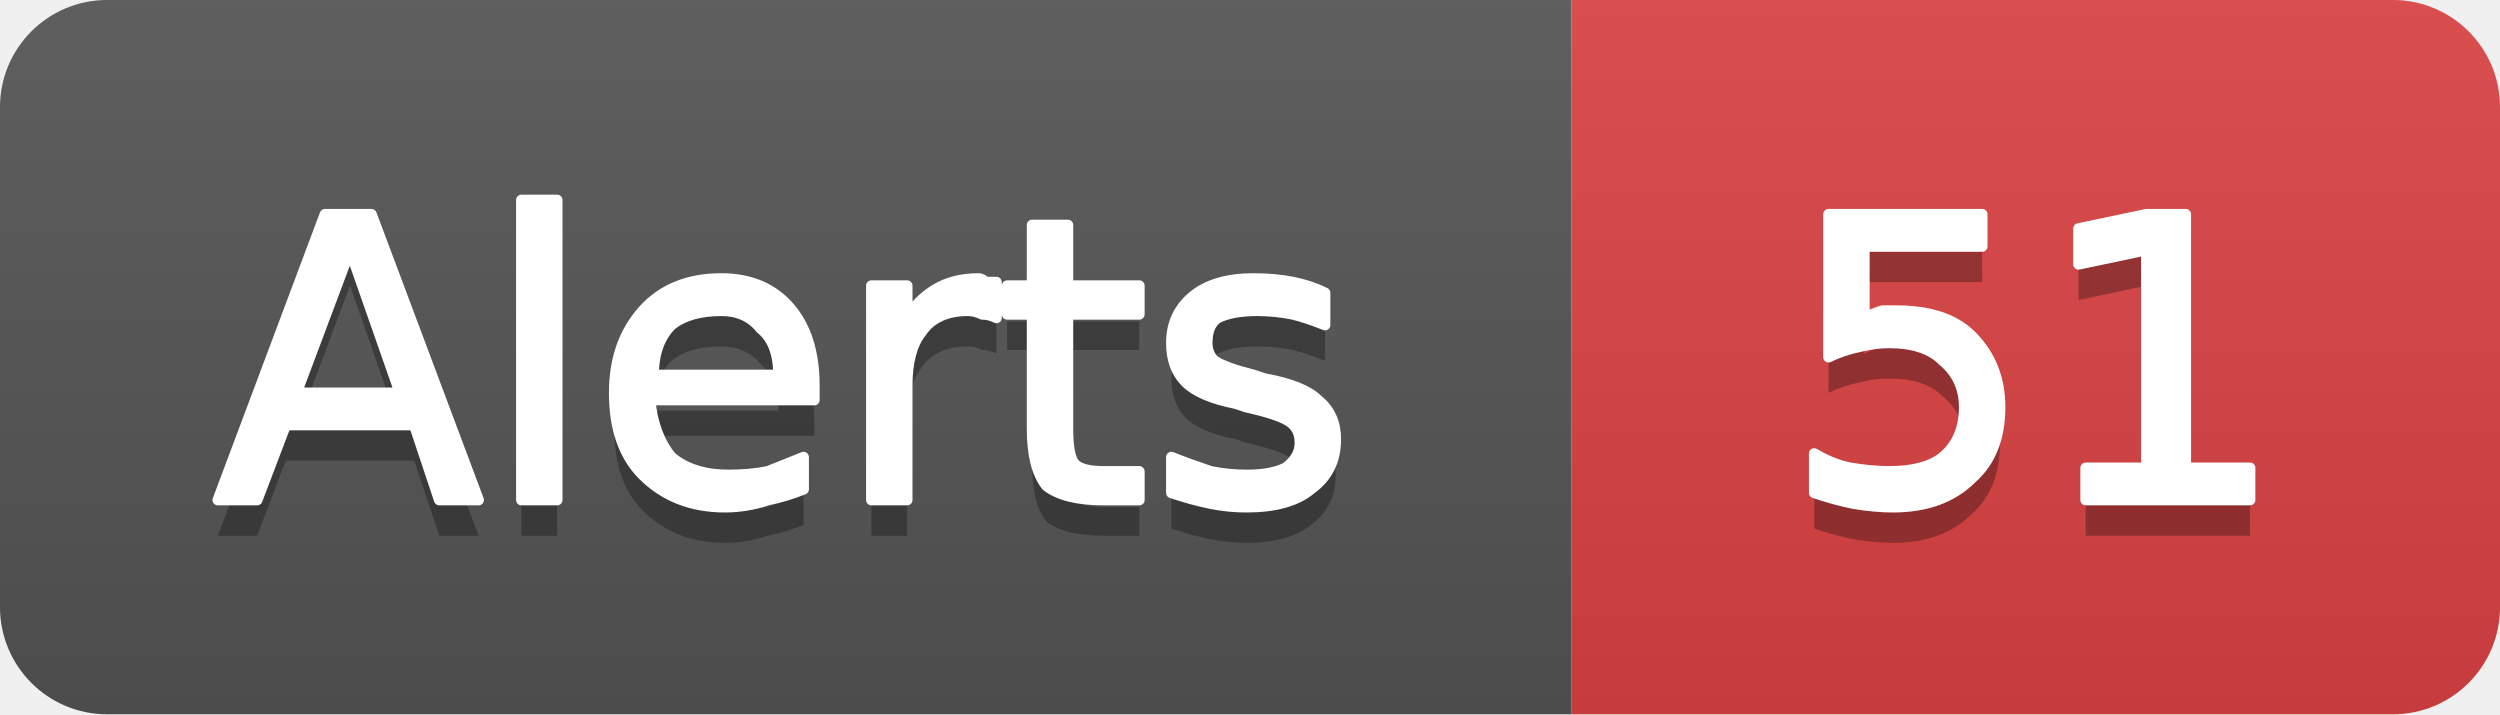
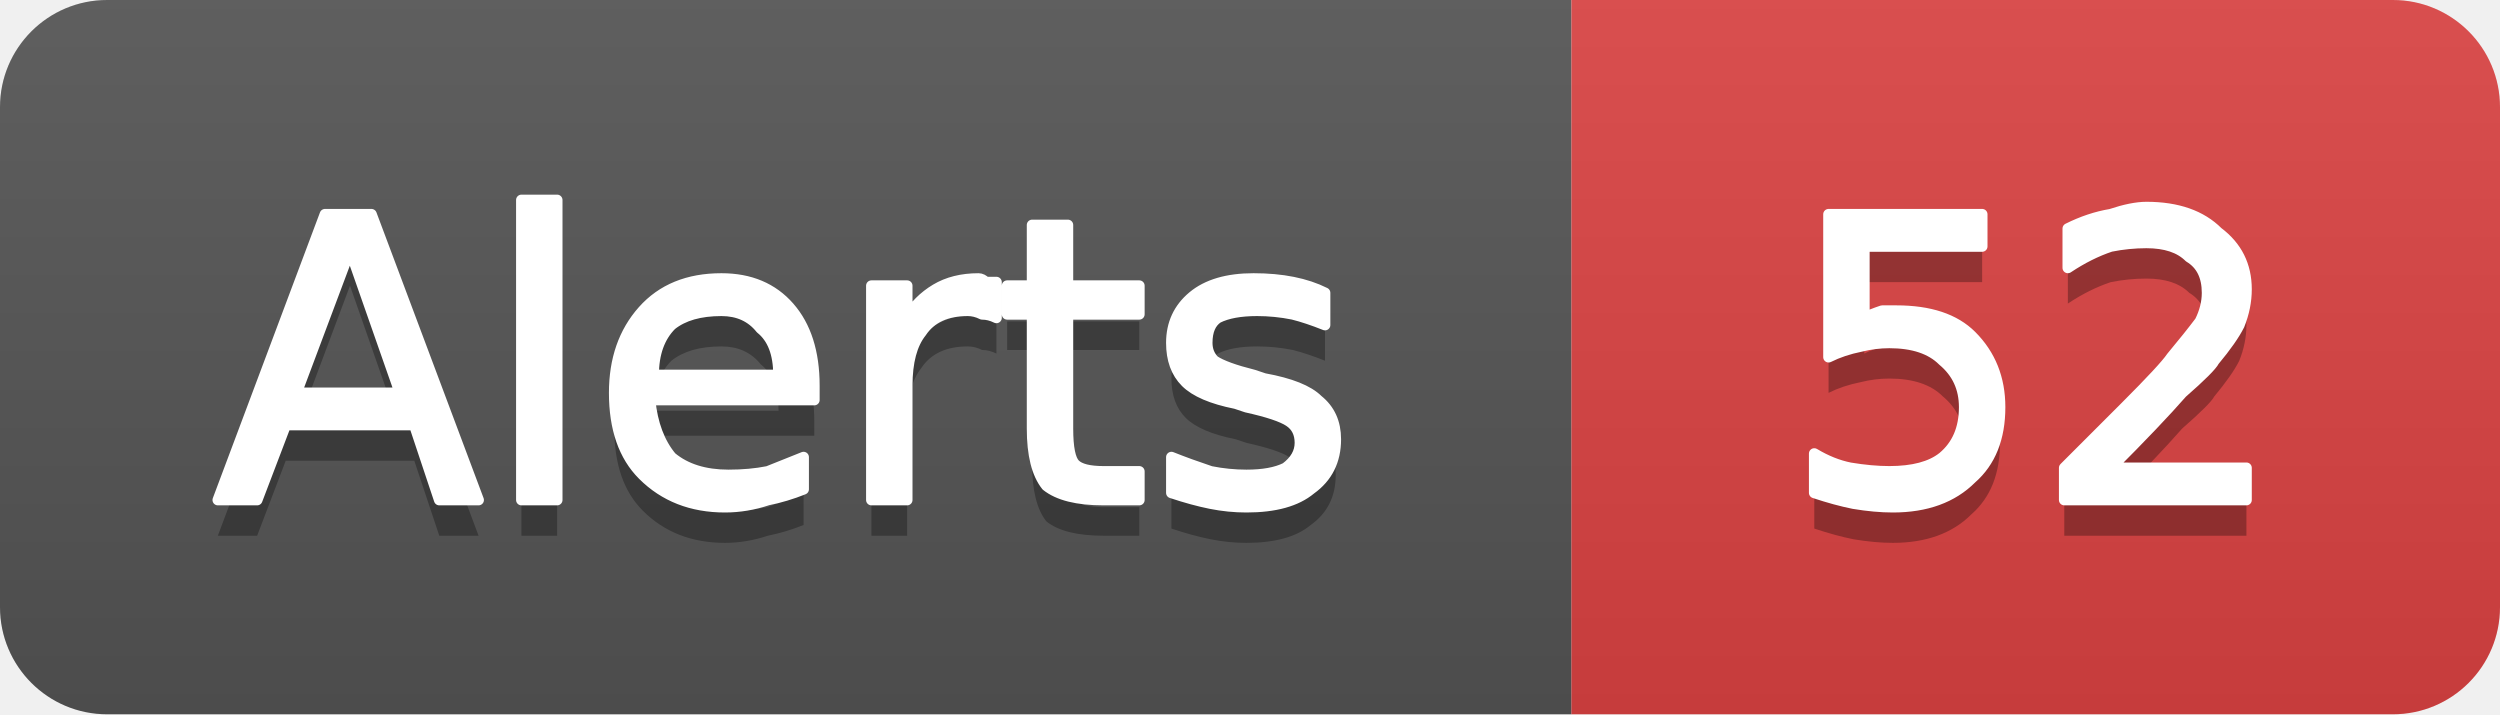
- <svg xmlns="http://www.w3.org/2000/svg" width="70" height="20" viewBox="0 0 70 20" role="img" aria-label="Alerts: 51">
+ <svg xmlns="http://www.w3.org/2000/svg" width="70" height="20" viewBox="0 0 70 20" role="img" aria-label="Alerts: 52">
  <linearGradient id="g-cluster_alert_count" x2="0" y2="100%">
    <stop offset="0" stop-color="#bbb" stop-opacity=".1" />
    <stop offset="1" stop-opacity=".1" />
  </linearGradient>
  <clipPath id="r-cluster_alert_count">
    <rect width="70" height="20" rx="3" fill="#fff" />
  </clipPath>
  <g clip-path="url(#r-cluster_alert_count)">
    <rect width="44" height="20" fill="#555" />
    <rect x="44" width="26" height="20" fill="#dd4343" />
    <rect width="70" height="20" fill="url(#g-cluster_alert_count)" />
    <path transform="translate(0 1)" fill="#010101" fill-opacity=".3" d="M9.8 7.0L8.3 11.0L11.2 11.0L9.8 7.0ZM9.1 6.0L10.4 6.0L13.4 14.0L12.3 14.0L11.6 11.9L8.0 11.9L7.2 14.0L6.1 14.0L9.1 6.0ZM14.6 5.6L15.6 5.6L15.6 14.0L14.6 14.0L14.6 5.6ZM22.8 10.8L22.8 11.2L18.2 11.2Q18.3 12.2 18.8 12.8Q19.4 13.3 20.4 13.3Q21.0 13.3 21.5 13.2Q22.0 13.0 22.5 12.8L22.5 13.7Q22.0 13.9 21.5 14.0Q20.9 14.2 20.3 14.2Q18.9 14.2 18.0 13.3Q17.2 12.5 17.2 11.0Q17.2 9.6 18.0 8.7Q18.8 7.8 20.2 7.8Q21.4 7.8 22.1 8.6Q22.8 9.4 22.8 10.8ZM21.8 10.5Q21.8 9.6 21.3 9.2Q20.9 8.7 20.2 8.7Q19.3 8.7 18.8 9.1Q18.3 9.6 18.3 10.5L21.8 10.5ZM27.9 8.9Q27.7 8.8 27.5 8.8Q27.3 8.7 27.1 8.7Q26.2 8.7 25.8 9.3Q25.4 9.8 25.4 10.8L25.4 14.0L24.4 14.0L24.4 8.0L25.4 8.0L25.4 8.9Q25.7 8.4 26.2 8.1Q26.7 7.8 27.4 7.8Q27.5 7.8 27.6 7.9Q27.7 7.9 27.9 7.9L27.9 8.9ZM29.9 6.3L29.9 8.0L31.9 8.0L31.9 8.8L29.9 8.8L29.9 12.0Q29.9 12.8 30.1 13.0Q30.3 13.2 30.9 13.2L31.9 13.2L31.9 14.0L30.9 14.0Q29.8 14.0 29.3 13.6Q28.9 13.1 28.9 12.0L28.9 8.8L28.2 8.8L28.2 8.0L28.9 8.0L28.9 6.3L29.9 6.3ZM37.1 8.2L37.1 9.1Q36.6 8.9 36.2 8.8Q35.7 8.7 35.2 8.7Q34.5 8.7 34.1 8.9Q33.8 9.1 33.8 9.6Q33.8 9.9 34.0 10.1Q34.3 10.3 35.1 10.5L35.4 10.6Q36.5 10.8 36.9 11.2Q37.4 11.6 37.4 12.3Q37.4 13.2 36.7 13.7Q36.1 14.2 34.9 14.2Q34.4 14.2 33.9 14.1Q33.4 14.0 32.8 13.8L32.8 12.8Q33.3 13.0 33.9 13.2Q34.4 13.3 34.9 13.3Q35.6 13.3 36.0 13.1Q36.4 12.8 36.4 12.4Q36.4 12.0 36.1 11.8Q35.8 11.6 34.9 11.4L34.6 11.3Q33.6 11.1 33.2 10.7Q32.8 10.3 32.8 9.6Q32.8 8.8 33.4 8.3Q34.0 7.8 35.1 7.8Q35.7 7.8 36.2 7.9Q36.7 8.0 37.1 8.2Z" />
    <path fill="#fff" stroke="#fff" stroke-width="0.3" stroke-linejoin="round" d="M9.8 7.0L8.3 11.0L11.2 11.0L9.8 7.0ZM9.1 6.0L10.4 6.0L13.4 14.0L12.3 14.0L11.6 11.9L8.0 11.9L7.2 14.0L6.1 14.0L9.1 6.0ZM14.6 5.6L15.6 5.6L15.6 14.0L14.6 14.0L14.6 5.6ZM22.8 10.8L22.8 11.2L18.2 11.2Q18.3 12.2 18.8 12.8Q19.4 13.3 20.4 13.3Q21.0 13.3 21.5 13.2Q22.0 13.0 22.5 12.8L22.5 13.7Q22.0 13.9 21.5 14.0Q20.9 14.2 20.3 14.2Q18.9 14.2 18.0 13.3Q17.2 12.5 17.2 11.0Q17.2 9.6 18.0 8.7Q18.8 7.8 20.2 7.8Q21.4 7.8 22.1 8.6Q22.8 9.4 22.8 10.8ZM21.8 10.5Q21.8 9.6 21.3 9.2Q20.9 8.7 20.2 8.7Q19.3 8.7 18.8 9.1Q18.3 9.6 18.3 10.5L21.8 10.5ZM27.9 8.9Q27.7 8.8 27.5 8.8Q27.3 8.7 27.1 8.7Q26.2 8.7 25.8 9.3Q25.4 9.8 25.4 10.8L25.4 14.0L24.4 14.0L24.4 8.0L25.4 8.0L25.4 8.9Q25.7 8.4 26.2 8.1Q26.7 7.8 27.4 7.8Q27.5 7.8 27.6 7.9Q27.7 7.9 27.9 7.9L27.9 8.9ZM29.9 6.3L29.9 8.0L31.9 8.0L31.9 8.8L29.9 8.8L29.9 12.0Q29.9 12.8 30.1 13.0Q30.3 13.2 30.9 13.2L31.9 13.2L31.9 14.0L30.9 14.0Q29.8 14.0 29.3 13.6Q28.9 13.1 28.9 12.0L28.9 8.8L28.2 8.8L28.2 8.0L28.9 8.0L28.9 6.3L29.9 6.3ZM37.1 8.2L37.1 9.1Q36.6 8.9 36.2 8.8Q35.7 8.7 35.2 8.7Q34.5 8.7 34.1 8.9Q33.8 9.1 33.8 9.6Q33.8 9.9 34.0 10.1Q34.3 10.3 35.1 10.5L35.4 10.6Q36.5 10.8 36.9 11.2Q37.4 11.6 37.4 12.3Q37.4 13.2 36.7 13.7Q36.1 14.2 34.9 14.2Q34.4 14.2 33.9 14.1Q33.4 14.0 32.8 13.8L32.8 12.8Q33.3 13.0 33.9 13.2Q34.4 13.3 34.9 13.3Q35.6 13.3 36.0 13.1Q36.4 12.8 36.4 12.4Q36.4 12.0 36.1 11.8Q35.8 11.6 34.9 11.4L34.6 11.3Q33.6 11.1 33.2 10.7Q32.8 10.3 32.8 9.6Q32.8 8.8 33.4 8.3Q34.0 7.8 35.1 7.8Q35.7 7.8 36.2 7.9Q36.7 8.0 37.1 8.2Z" />
-     <path transform="translate(0 1)" fill="#010101" fill-opacity=".3" d="M51.2 6.0L55.5 6.0L55.5 6.9L52.2 6.9L52.2 8.9Q52.4 8.8 52.7 8.7Q52.9 8.7 53.1 8.7Q54.5 8.7 55.2 9.4Q56.0 10.2 56.0 11.4Q56.0 12.7 55.2 13.4Q54.4 14.2 53.0 14.2Q52.5 14.2 51.9 14.1Q51.4 14.0 50.8 13.8L50.8 12.7Q51.3 13.0 51.8 13.1Q52.4 13.2 52.9 13.2Q53.9 13.2 54.4 12.8Q55.0 12.3 55.0 11.4Q55.0 10.6 54.4 10.1Q53.9 9.6 52.9 9.6Q52.5 9.6 52.1 9.7Q51.6 9.8 51.2 10.0L51.2 6.0ZM58.4 13.1L60.1 13.1L60.1 7.0L58.2 7.4L58.2 6.4L60.1 6.0L61.2 6.0L61.2 13.1L63.0 13.1L63.0 14.0L58.4 14.0L58.4 13.1Z" />
-     <path fill="#fff" stroke="#fff" stroke-width="0.3" stroke-linejoin="round" d="M51.2 6.0L55.5 6.0L55.5 6.9L52.2 6.9L52.2 8.9Q52.4 8.8 52.7 8.7Q52.9 8.7 53.1 8.7Q54.5 8.7 55.2 9.4Q56.0 10.2 56.0 11.4Q56.0 12.7 55.2 13.4Q54.4 14.2 53.0 14.2Q52.5 14.2 51.9 14.1Q51.4 14.0 50.8 13.8L50.8 12.7Q51.3 13.0 51.8 13.1Q52.4 13.2 52.9 13.2Q53.9 13.2 54.4 12.8Q55.0 12.3 55.0 11.4Q55.0 10.6 54.4 10.1Q53.9 9.6 52.9 9.6Q52.5 9.6 52.1 9.7Q51.6 9.8 51.2 10.0L51.2 6.0ZM58.4 13.1L60.1 13.1L60.1 7.0L58.2 7.4L58.2 6.4L60.1 6.0L61.2 6.0L61.2 13.1L63.0 13.1L63.0 14.0L58.4 14.0L58.4 13.1Z" />
+     <path transform="translate(0 1)" fill="#010101" fill-opacity=".3" d="M51.2 6.0L55.5 6.0L55.5 6.9L52.2 6.9L52.2 8.9Q52.4 8.8 52.7 8.7Q52.9 8.7 53.1 8.7Q54.5 8.7 55.2 9.4Q56.0 10.2 56.0 11.4Q56.0 12.7 55.2 13.4Q54.4 14.2 53.0 14.2Q52.5 14.2 51.9 14.1Q51.4 14.0 50.8 13.8L50.8 12.7Q51.3 13.0 51.8 13.1Q52.4 13.2 52.9 13.2Q53.9 13.2 54.4 12.8Q55.0 12.3 55.0 11.4Q55.0 10.6 54.4 10.1Q53.9 9.6 52.9 9.6Q52.5 9.6 52.1 9.7Q51.6 9.8 51.2 10.0L51.2 6.0ZM59.1 13.1L62.9 13.1L62.9 14.0L57.8 14.0L57.8 13.1Q58.4 12.5 59.5 11.4Q60.6 10.3 60.8 10.0Q61.3 9.4 61.6 9.0Q61.8 8.6 61.8 8.2Q61.8 7.5 61.3 7.2Q60.9 6.8 60.1 6.8Q59.6 6.8 59.1 6.9Q58.5 7.1 57.9 7.5L57.9 6.4Q58.5 6.1 59.1 6.0Q59.7 5.8 60.1 5.8Q61.4 5.8 62.1 6.5Q62.9 7.1 62.9 8.1Q62.9 8.6 62.7 9.1Q62.5 9.5 62.0 10.1Q61.9 10.3 61.1 11.0Q60.4 11.8 59.1 13.1Z" />
+     <path fill="#fff" stroke="#fff" stroke-width="0.3" stroke-linejoin="round" d="M51.2 6.0L55.5 6.0L55.5 6.9L52.2 6.9L52.2 8.9Q52.4 8.8 52.7 8.7Q52.9 8.7 53.1 8.7Q54.5 8.7 55.2 9.4Q56.0 10.2 56.0 11.4Q56.0 12.7 55.2 13.4Q54.4 14.2 53.0 14.2Q52.5 14.2 51.9 14.1Q51.4 14.0 50.8 13.8L50.8 12.7Q51.3 13.0 51.8 13.1Q52.4 13.2 52.9 13.2Q53.9 13.2 54.4 12.8Q55.0 12.3 55.0 11.4Q55.0 10.6 54.4 10.1Q53.9 9.6 52.9 9.6Q52.5 9.6 52.1 9.7Q51.6 9.8 51.2 10.0L51.2 6.0ZM59.1 13.1L62.9 13.1L62.9 14.0L57.8 14.0L57.8 13.1Q58.4 12.5 59.5 11.4Q60.6 10.3 60.8 10.0Q61.3 9.4 61.6 9.0Q61.8 8.6 61.8 8.2Q61.8 7.5 61.3 7.2Q60.9 6.8 60.1 6.8Q59.6 6.8 59.1 6.9Q58.5 7.1 57.9 7.5L57.9 6.4Q58.5 6.1 59.1 6.0Q59.7 5.8 60.1 5.8Q61.4 5.8 62.1 6.5Q62.9 7.1 62.9 8.1Q62.9 8.6 62.7 9.1Q62.5 9.5 62.0 10.1Q61.9 10.3 61.1 11.0Q60.4 11.8 59.1 13.1Z" />
  </g>
</svg>
